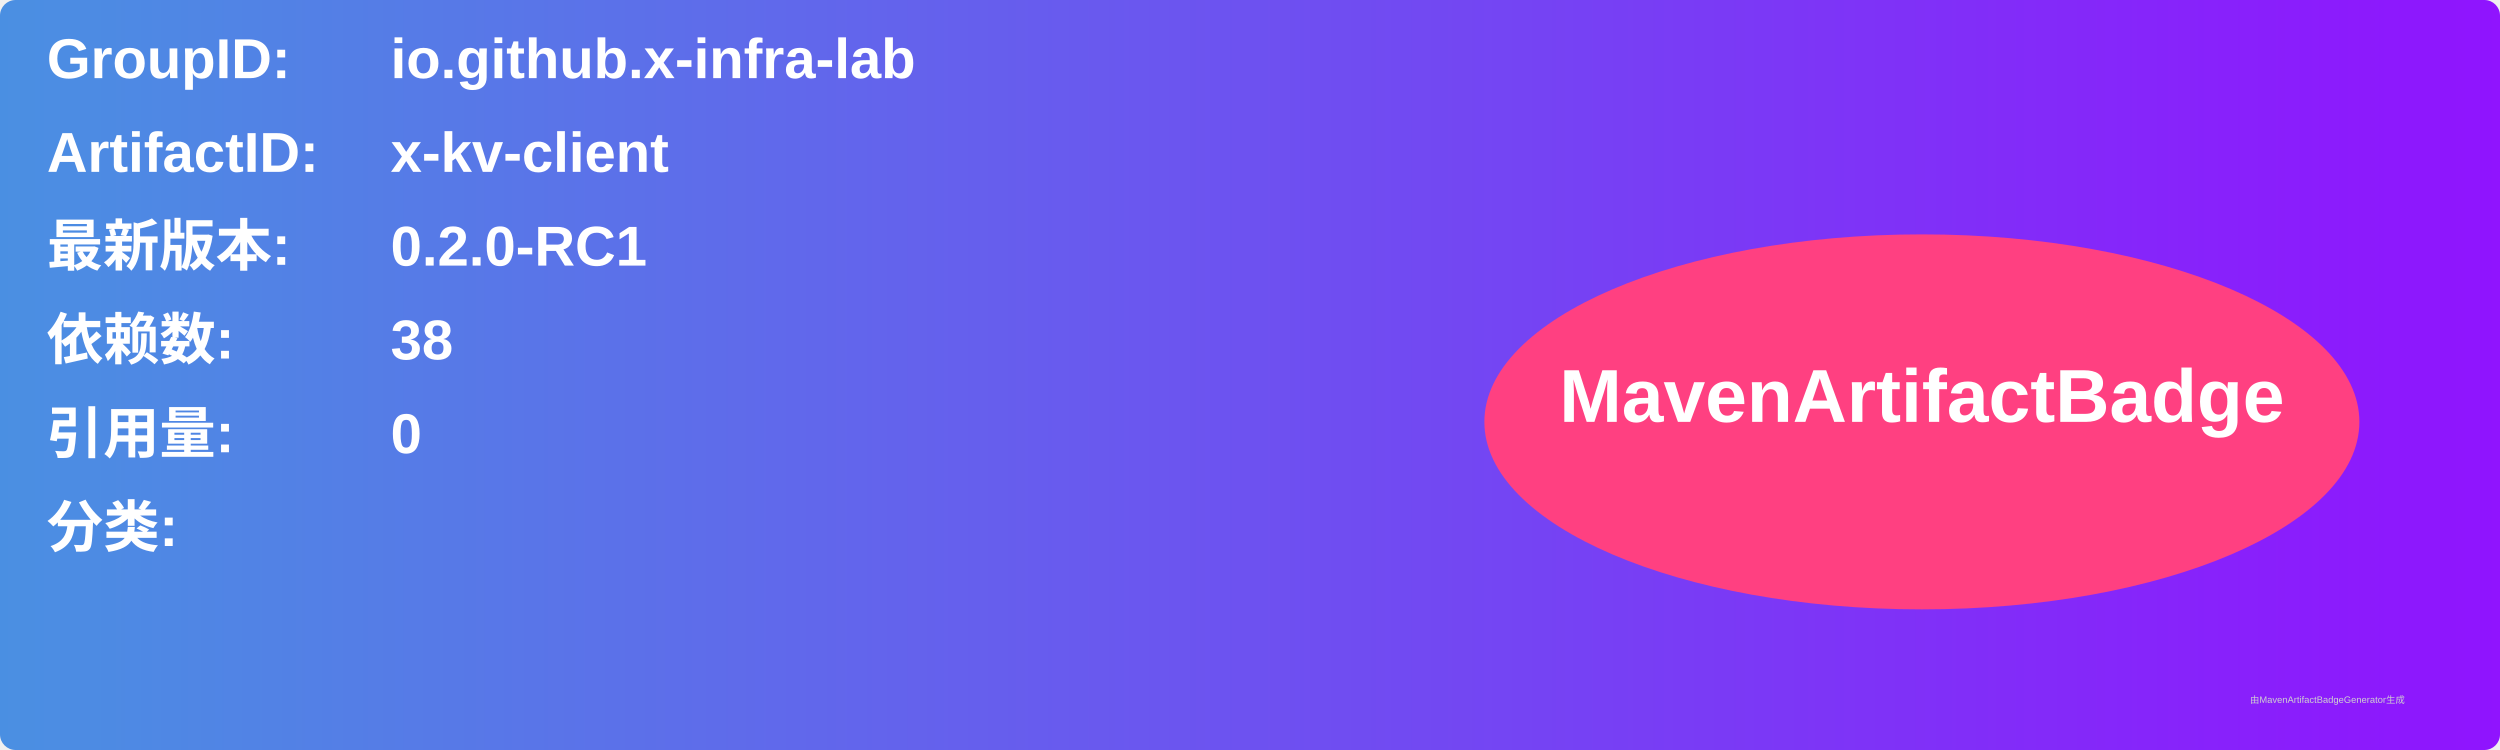
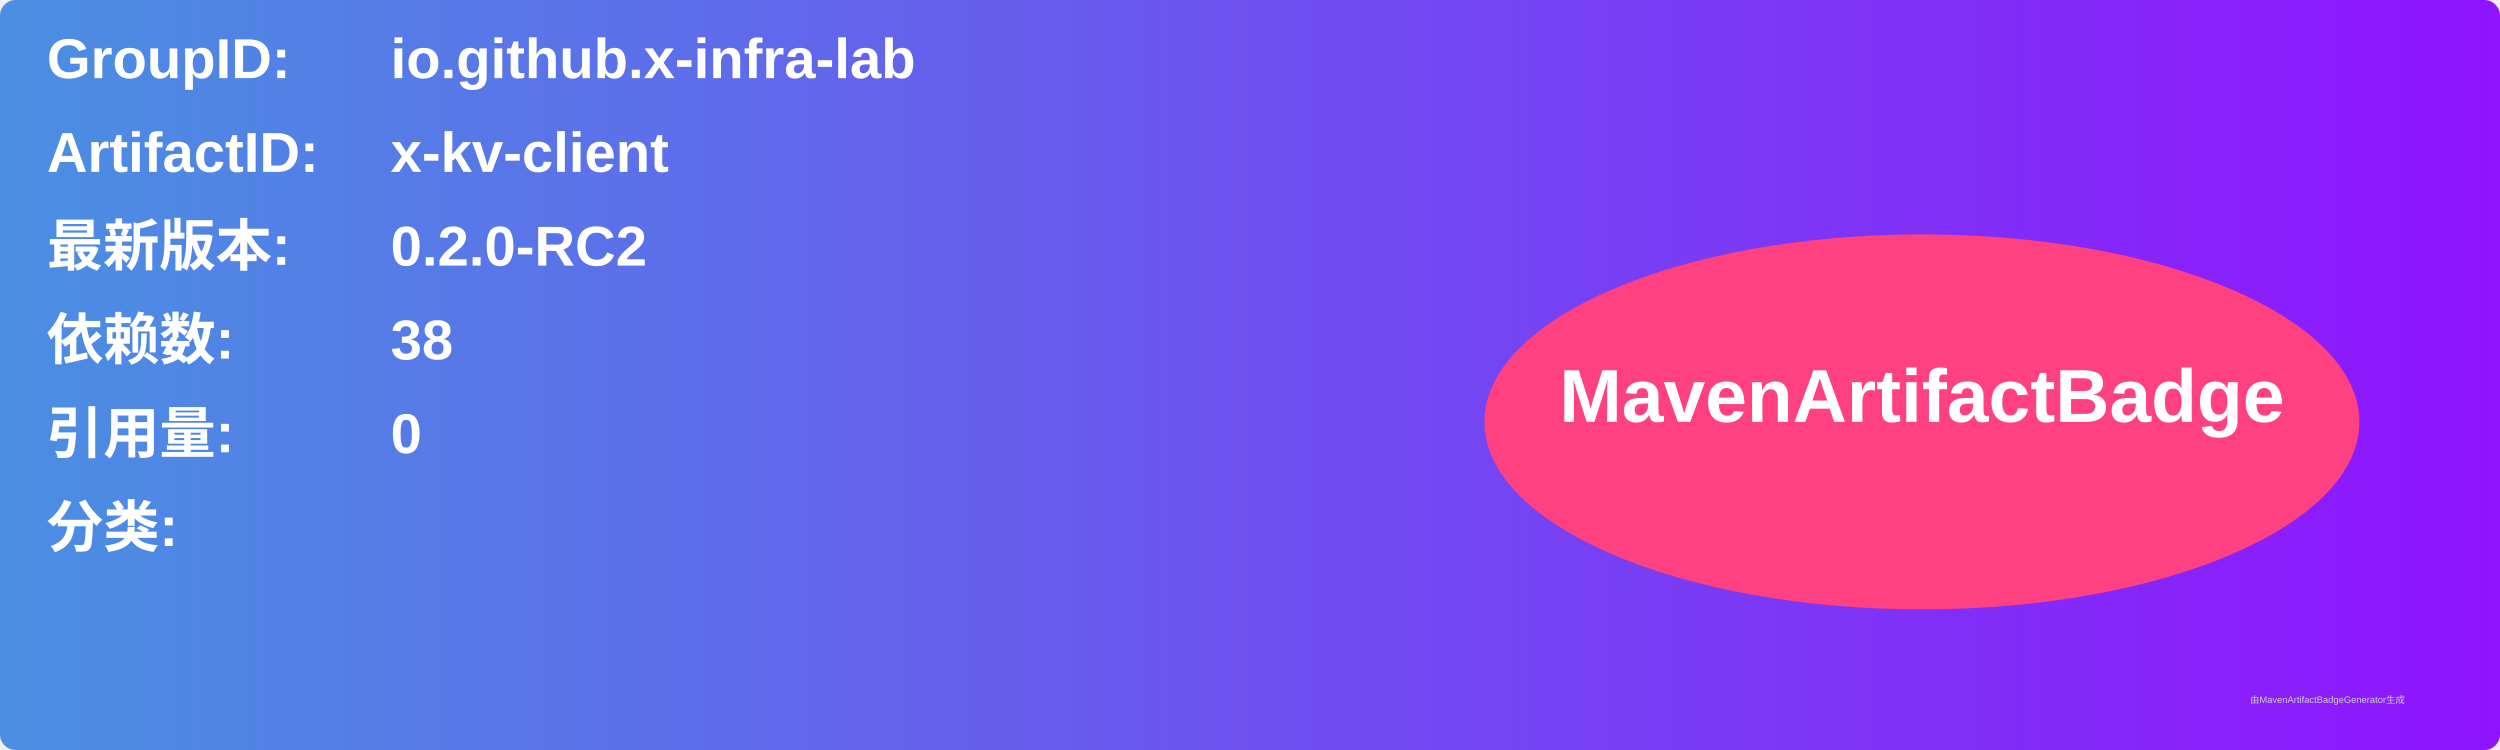
<svg xmlns="http://www.w3.org/2000/svg" width="800" height="240" viewBox="0 0 800 240">
  <linearGradient id="grad" x1="0%" y1="0%" x2="100%" y2="0%">
    <stop offset="0%" stop-color="#4a90e2" />
    <stop offset="100%" stop-color="#9013fe" />
  </linearGradient>
  <rect width="100%" height="100%" rx="5" ry="5" fill="url(#grad)" />
  <g transform="translate(15, 15)">
    <text x="0" y="10" font-family="Arial" font-size="18" fill="white" font-weight="bold" width="260">GroupID:</text>
    <text x="110" y="10" font-family="Arial" font-size="18" fill="white" font-weight="bold" width="460">io.github.x-infra-lab</text>
    <text x="0" y="40" font-family="Arial" font-size="18" fill="white" font-weight="bold" width="260">ArtifactID:</text>
    <text x="110" y="40" font-family="Arial" font-size="18" fill="white" font-weight="bold" width="460">x-kv-client</text>
    <text x="0" y="70" font-family="Arial" font-size="18" fill="white" font-weight="bold">最新版本:</text>
    <text x="110" y="70" font-family="Arial" font-size="18" fill="white" font-weight="bold">
-       <tspan font-weight="bold">0.2.0-RC1</tspan>
+       <tspan font-weight="bold">0.2.0-RC2</tspan>
    </text>
    <text x="0" y="100" font-family="Arial" font-size="18" fill="white" font-weight="bold">依赖数: </text>
    <text x="110" y="100" font-family="Arial" font-size="18" fill="white">
      <tspan font-weight="bold">38</tspan>
    </text>
    <text x="0" y="130" font-family="Arial" font-size="18" fill="white" font-weight="bold">引用量: </text>
    <text x="110" y="130" font-family="Arial" font-size="18" fill="white">
      <tspan font-weight="bold">0</tspan>
    </text>
    <text x="0" y="160" font-family="Arial" font-size="18" fill="white" font-weight="bold">分类:</text>
    <text x="10" y="190" font-family="Arial" font-size="10" fill="white">
      <tspan font-weight="bold" />
    </text>
    <ellipse cx="600" cy="120" rx="140" ry="60" fill="#ff4081" />
    <text x="600" y="120" text-anchor="middle" font-family="Arial" font-size="24" fill="white" font-weight="bold">MavenArtifactBadge</text>
  </g>
  <text x="720" y="225" font-family="Arial" font-size="3" fill="#d0d0d0">由MavenArtifactBadgeGenerator生成</text>
</svg>
